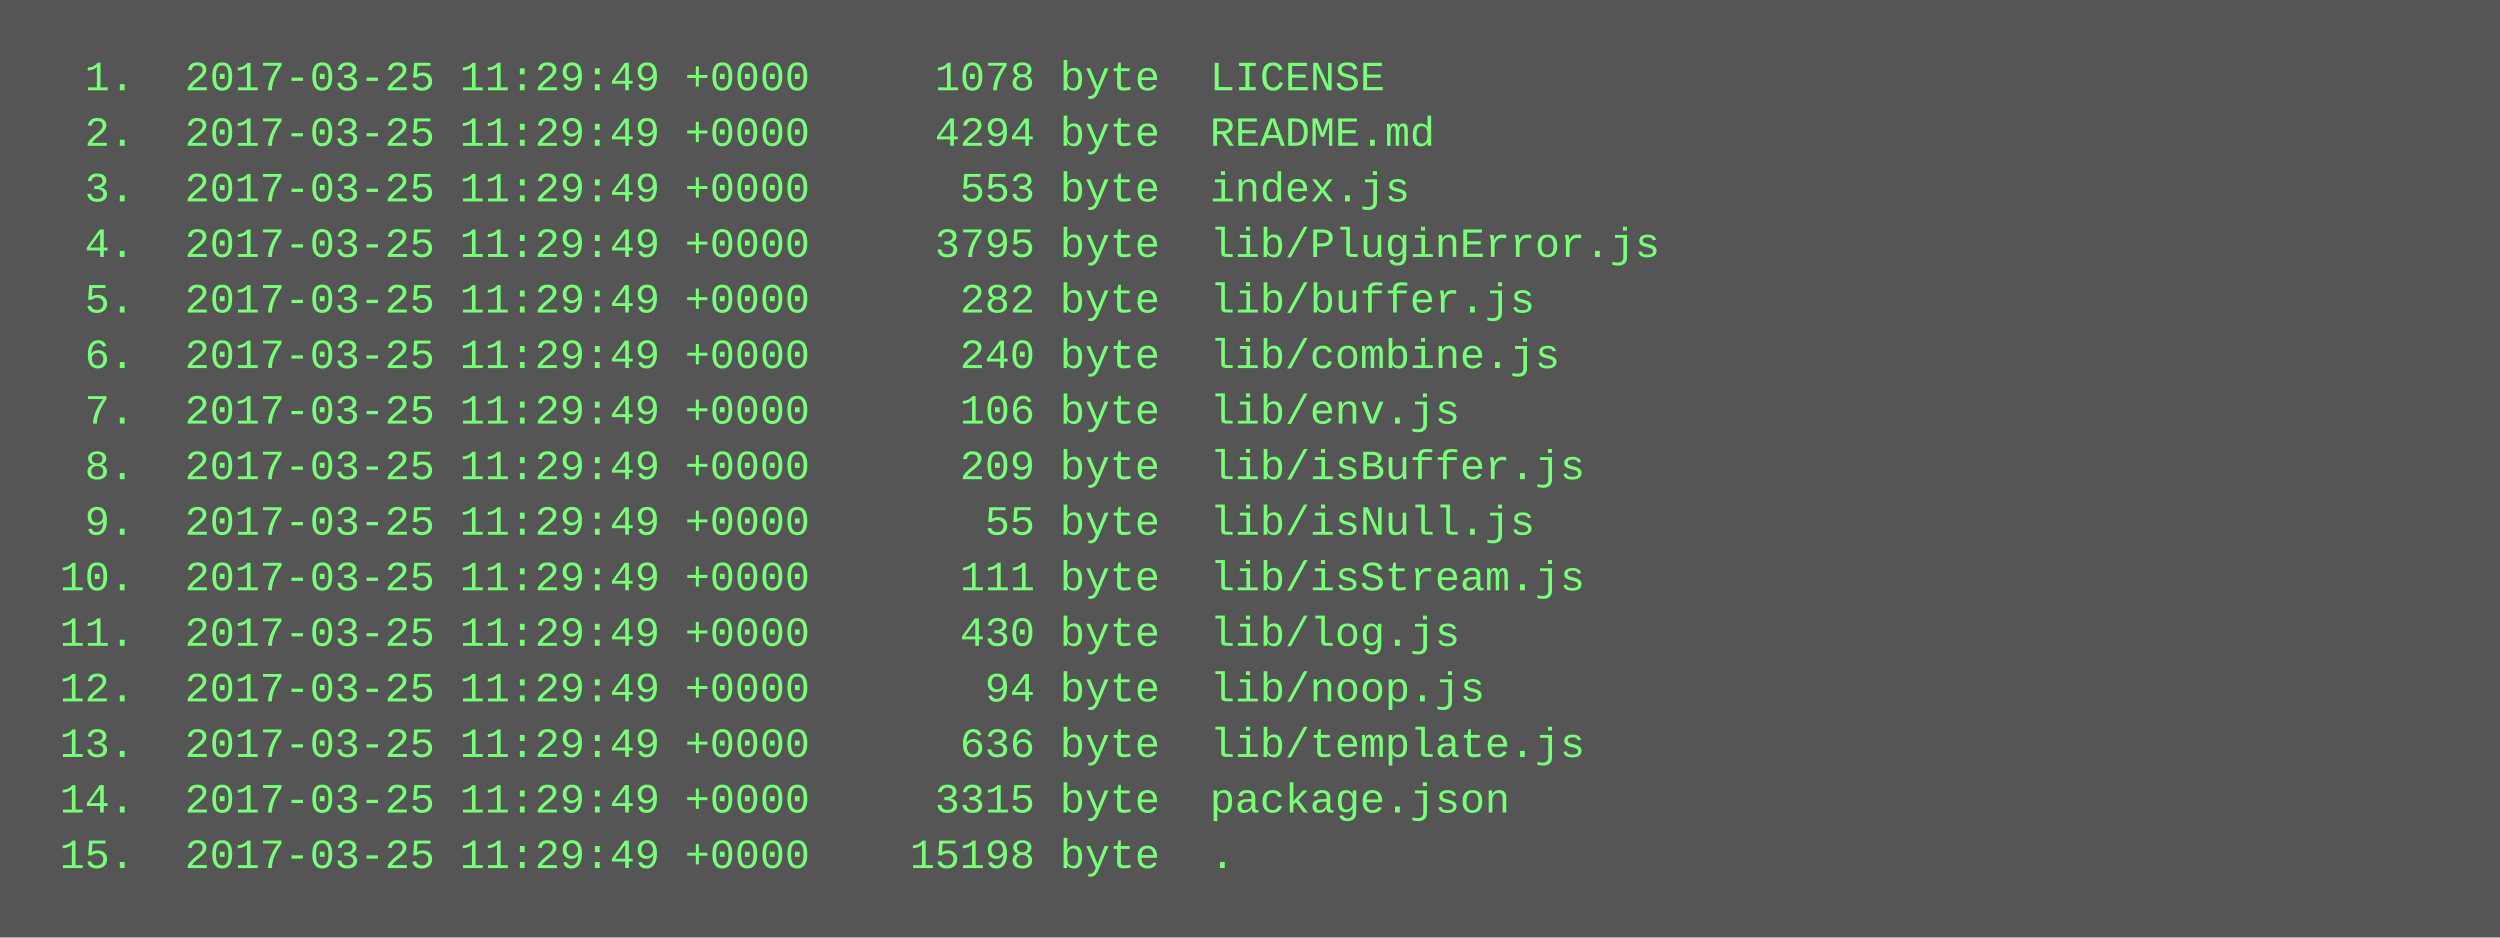
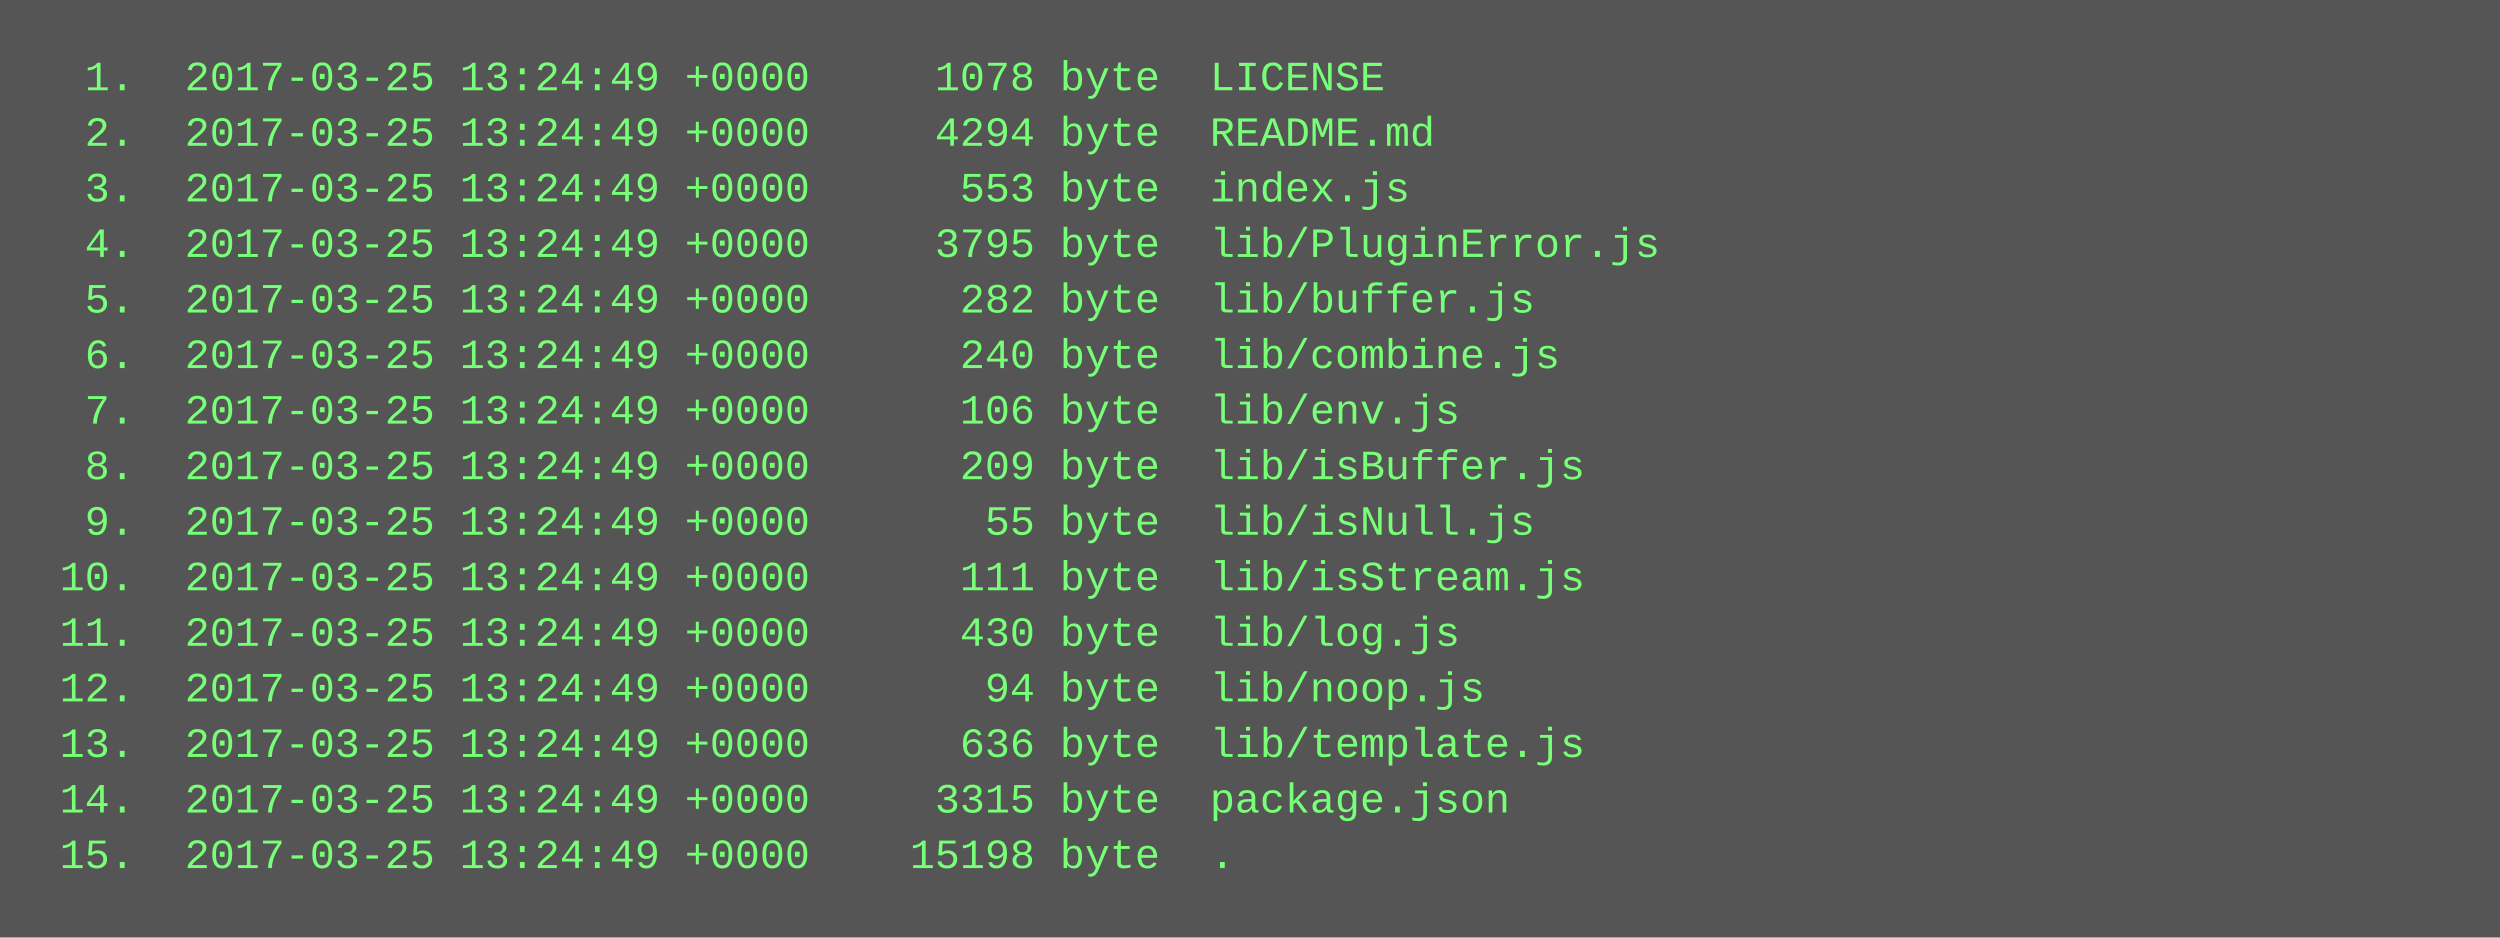
<svg xmlns="http://www.w3.org/2000/svg" height="270" width="720">
  <rect height="270" fill="#555" width="720" />
  <text fill="#7f7" font-family="Courier New" font-size="12" xml:space="preserve">
-     <tspan x="10" y="26">  1.  2017-03-25 11:29:49 +0000     1078 byte  LICENSE</tspan>
-     <tspan x="10" y="42">  2.  2017-03-25 11:29:49 +0000     4294 byte  README.md</tspan>
-     <tspan x="10" y="58">  3.  2017-03-25 11:29:49 +0000      553 byte  index.js</tspan>
-     <tspan x="10" y="74">  4.  2017-03-25 11:29:49 +0000     3795 byte  lib/PluginError.js</tspan>
-     <tspan x="10" y="90">  5.  2017-03-25 11:29:49 +0000      282 byte  lib/buffer.js</tspan>
-     <tspan x="10" y="106">  6.  2017-03-25 11:29:49 +0000      240 byte  lib/combine.js</tspan>
-     <tspan x="10" y="122">  7.  2017-03-25 11:29:49 +0000      106 byte  lib/env.js</tspan>
-     <tspan x="10" y="138">  8.  2017-03-25 11:29:49 +0000      209 byte  lib/isBuffer.js</tspan>
-     <tspan x="10" y="154">  9.  2017-03-25 11:29:49 +0000       55 byte  lib/isNull.js</tspan>
-     <tspan x="10" y="170"> 10.  2017-03-25 11:29:49 +0000      111 byte  lib/isStream.js</tspan>
-     <tspan x="10" y="186"> 11.  2017-03-25 11:29:49 +0000      430 byte  lib/log.js</tspan>
-     <tspan x="10" y="202"> 12.  2017-03-25 11:29:49 +0000       94 byte  lib/noop.js</tspan>
-     <tspan x="10" y="218"> 13.  2017-03-25 11:29:49 +0000      636 byte  lib/template.js</tspan>
-     <tspan x="10" y="234"> 14.  2017-03-25 11:29:49 +0000     3315 byte  package.json</tspan>
-     <tspan x="10" y="250"> 15.  2017-03-25 11:29:49 +0000    15198 byte  .</tspan>
+     <tspan x="10" y="26">  1.  2017-03-25 13:24:49 +0000     1078 byte  LICENSE</tspan>
+     <tspan x="10" y="42">  2.  2017-03-25 13:24:49 +0000     4294 byte  README.md</tspan>
+     <tspan x="10" y="58">  3.  2017-03-25 13:24:49 +0000      553 byte  index.js</tspan>
+     <tspan x="10" y="74">  4.  2017-03-25 13:24:49 +0000     3795 byte  lib/PluginError.js</tspan>
+     <tspan x="10" y="90">  5.  2017-03-25 13:24:49 +0000      282 byte  lib/buffer.js</tspan>
+     <tspan x="10" y="106">  6.  2017-03-25 13:24:49 +0000      240 byte  lib/combine.js</tspan>
+     <tspan x="10" y="122">  7.  2017-03-25 13:24:49 +0000      106 byte  lib/env.js</tspan>
+     <tspan x="10" y="138">  8.  2017-03-25 13:24:49 +0000      209 byte  lib/isBuffer.js</tspan>
+     <tspan x="10" y="154">  9.  2017-03-25 13:24:49 +0000       55 byte  lib/isNull.js</tspan>
+     <tspan x="10" y="170"> 10.  2017-03-25 13:24:49 +0000      111 byte  lib/isStream.js</tspan>
+     <tspan x="10" y="186"> 11.  2017-03-25 13:24:49 +0000      430 byte  lib/log.js</tspan>
+     <tspan x="10" y="202"> 12.  2017-03-25 13:24:49 +0000       94 byte  lib/noop.js</tspan>
+     <tspan x="10" y="218"> 13.  2017-03-25 13:24:49 +0000      636 byte  lib/template.js</tspan>
+     <tspan x="10" y="234"> 14.  2017-03-25 13:24:49 +0000     3315 byte  package.json</tspan>
+     <tspan x="10" y="250"> 15.  2017-03-25 13:24:49 +0000    15198 byte  .</tspan>
  </text>
</svg>
